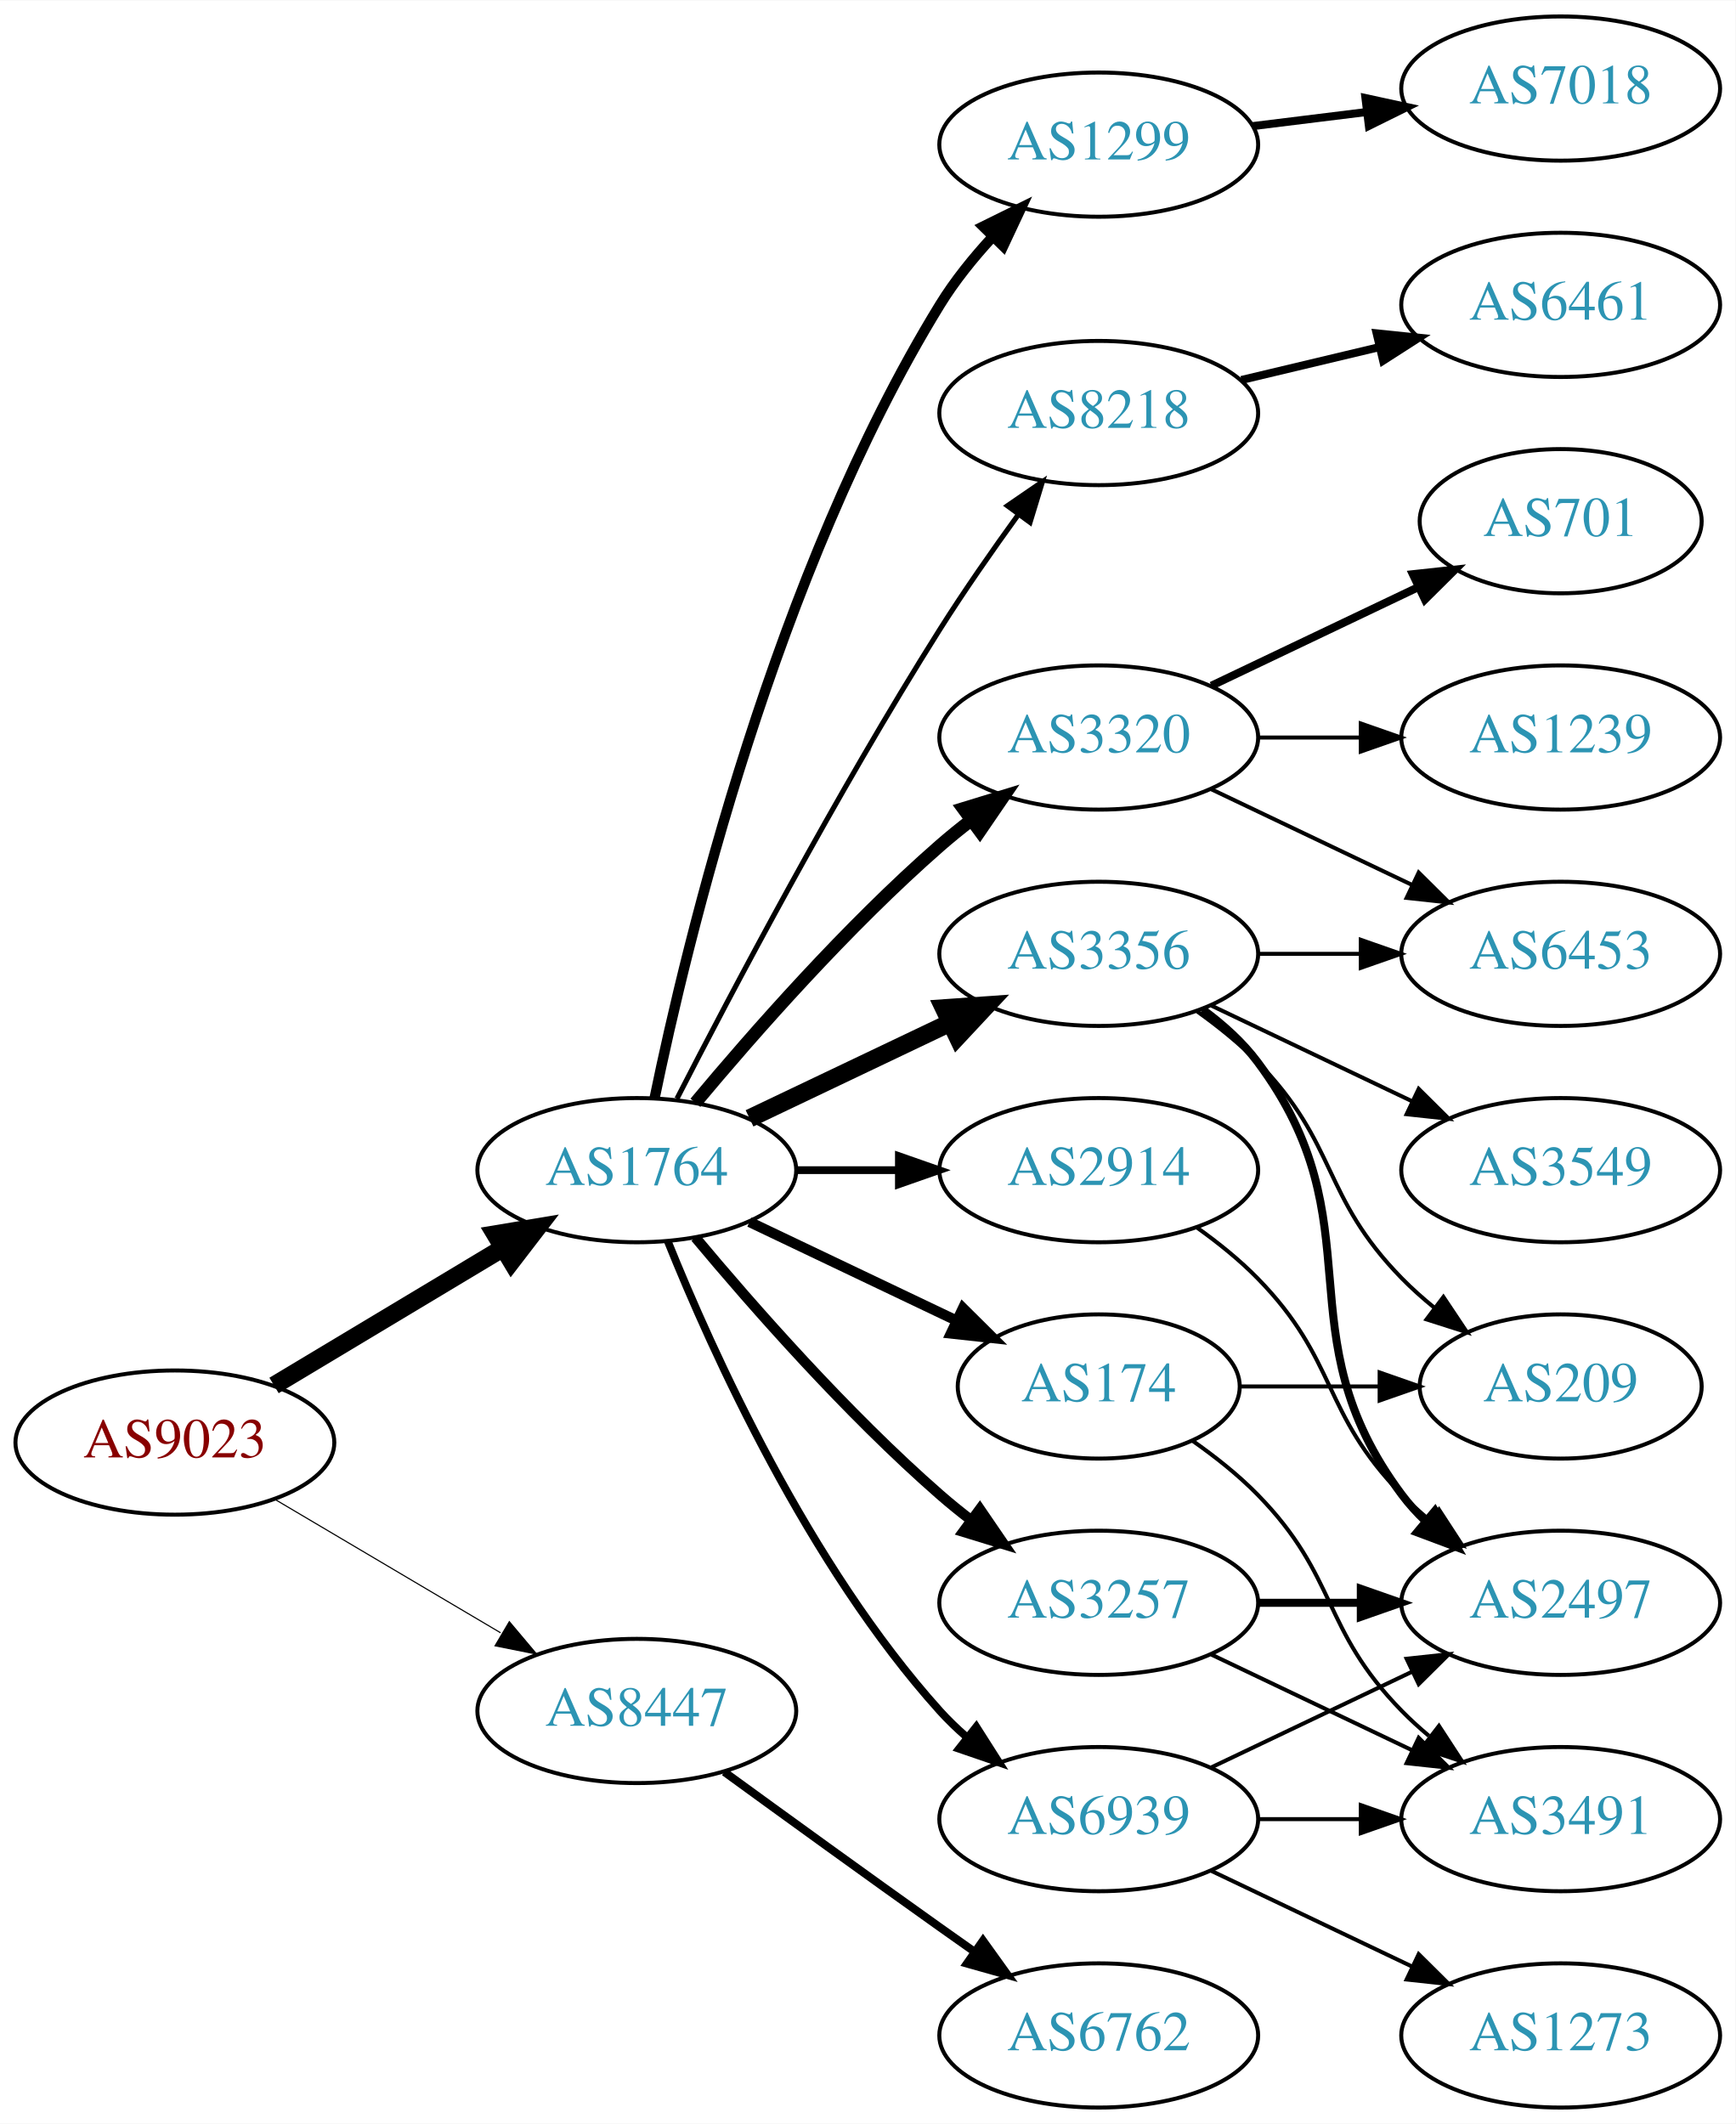
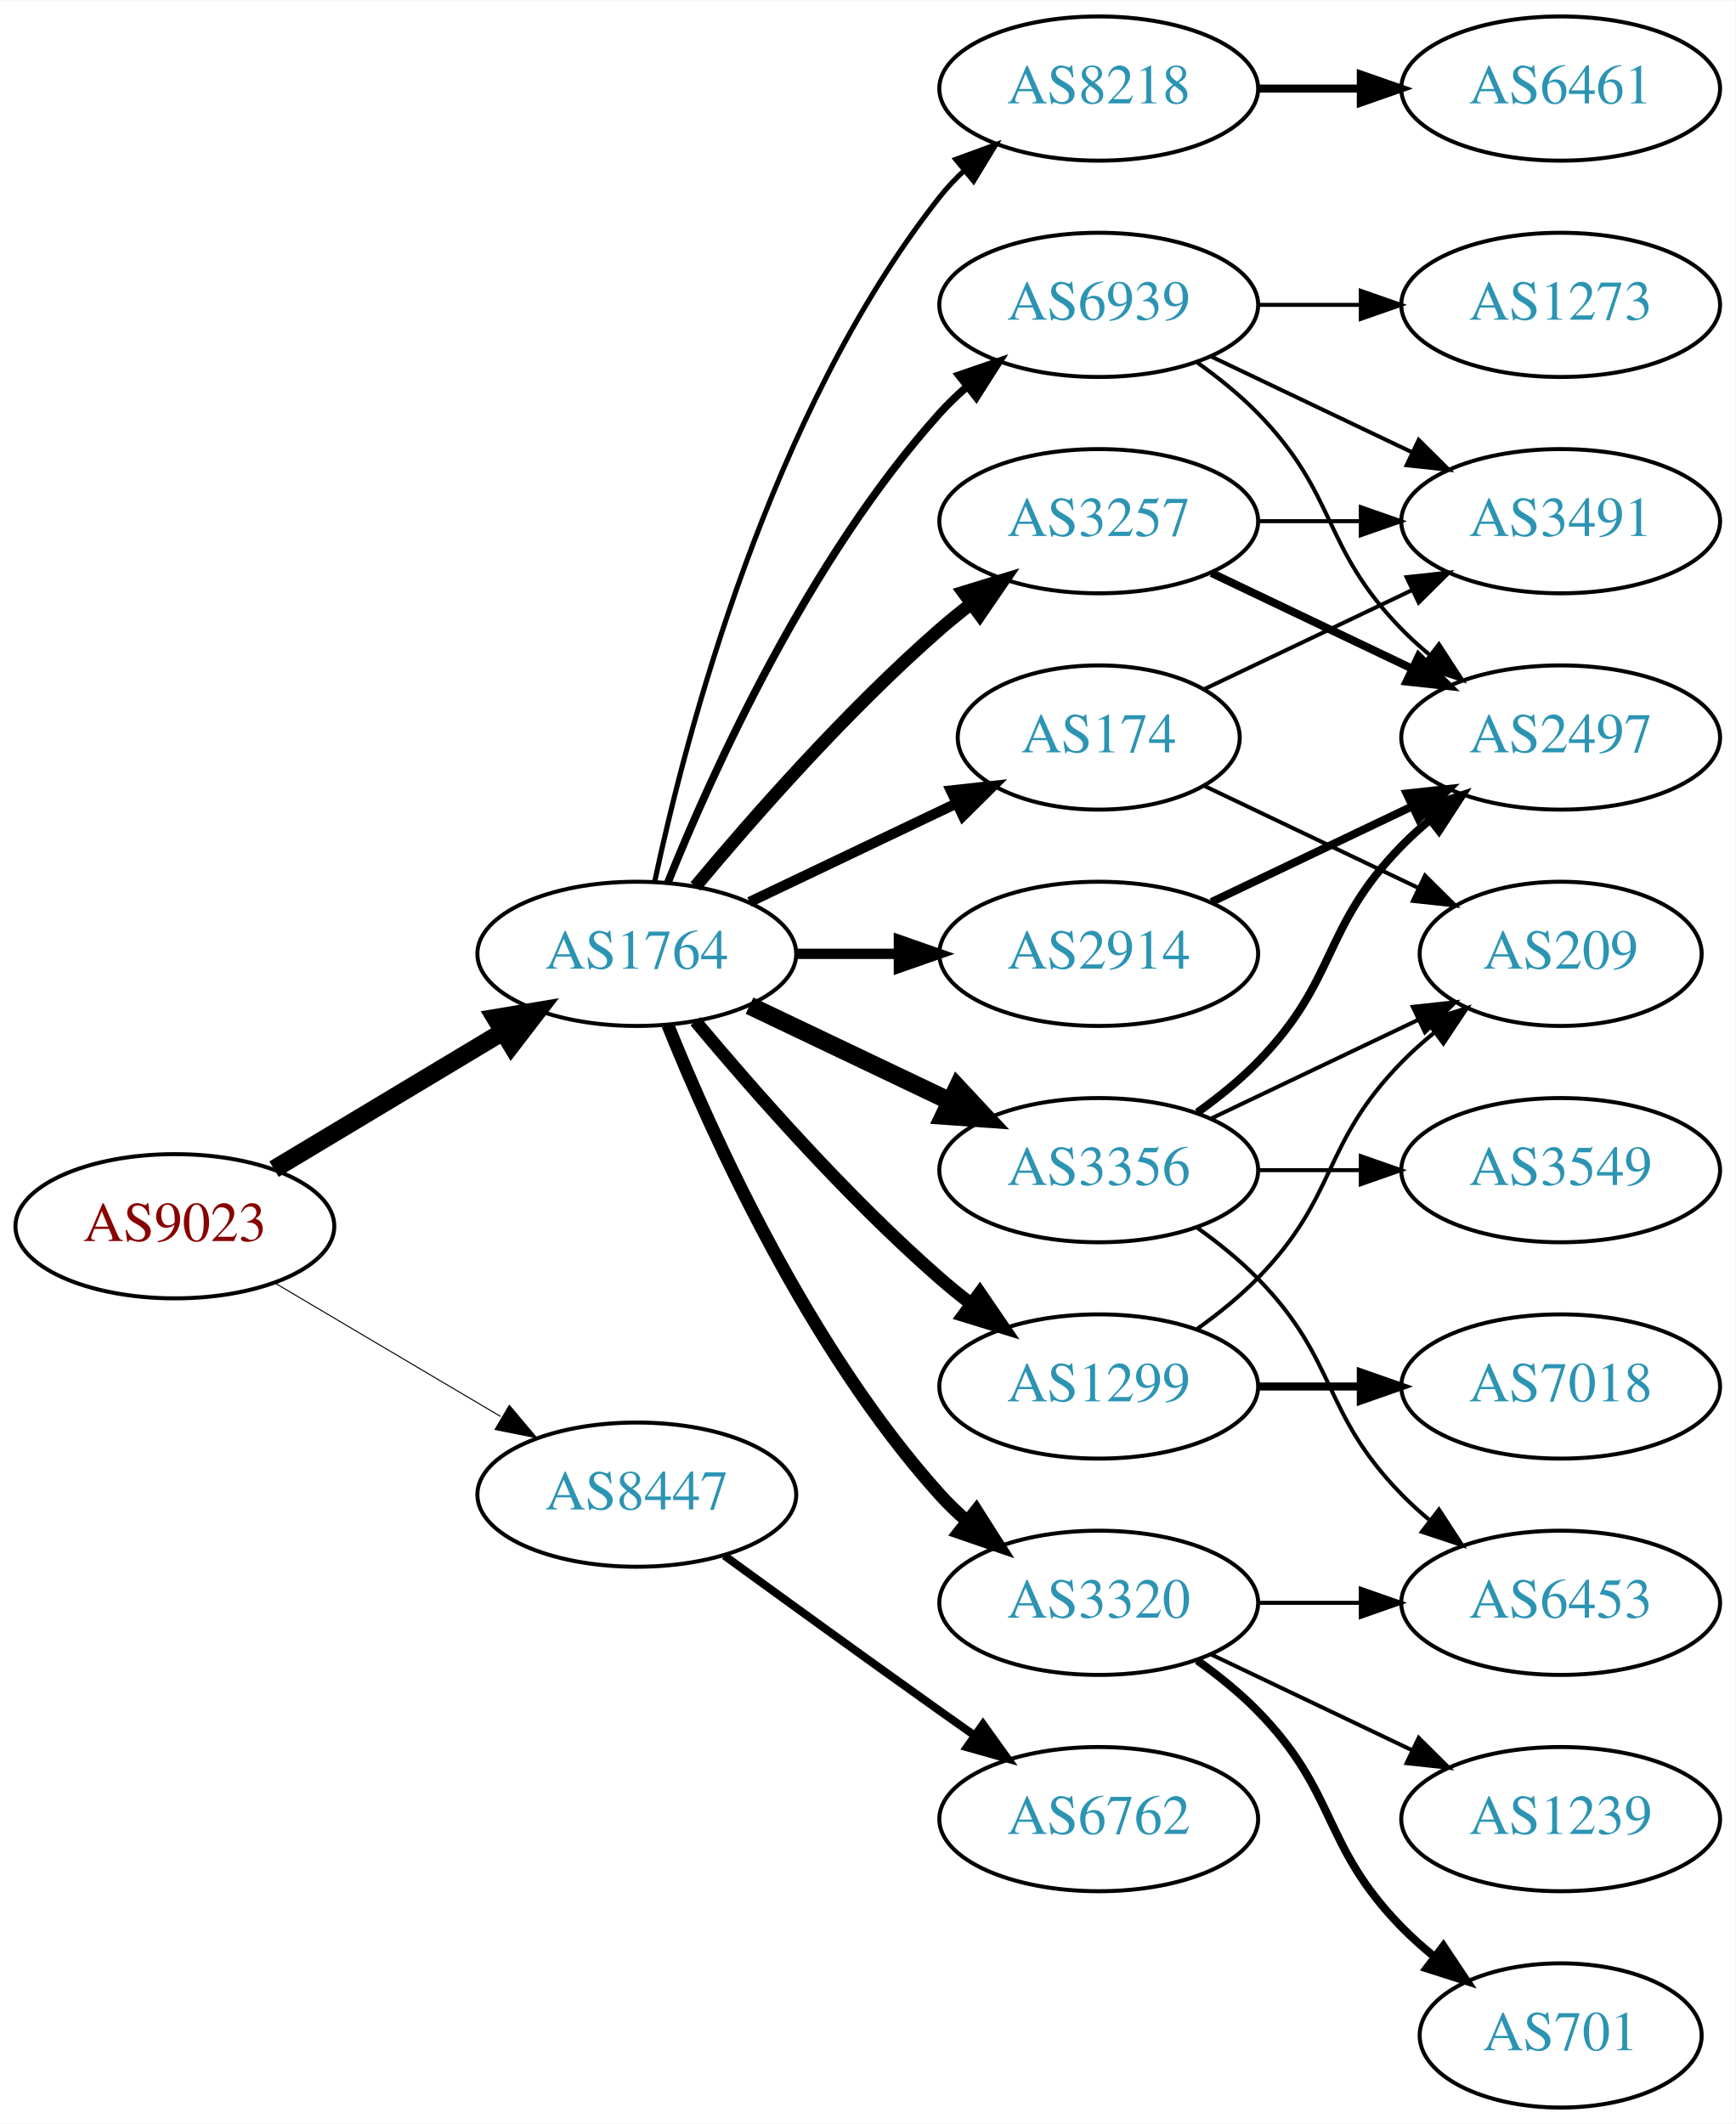
<svg xmlns="http://www.w3.org/2000/svg" xmlns:xlink="http://www.w3.org/1999/xlink" width="433pt" height="530pt" viewBox="0.00 0.00 433.17 530.00">
  <g id="graph0" class="graph" transform="scale(1 1) rotate(0) translate(4 526)">
    <polygon fill="white" stroke="none" points="-4,4 -4,-526 429.172,-526 429.172,4 -4,4" />
    <g id="node1" class="node">
      <g id="a_node1">
        <a xlink:href="/asn/9023" xlink:title="AS9023 ~ Oesterreichische Lotterien GmbH [AT]">
-           <ellipse fill="#ffffff" stroke="black" cx="39.647" cy="-166" rx="39.794" ry="18" />
-           <text text-anchor="middle" x="39.647" y="-162.3" font-family="Times,serif" font-size="14.00" fill="#880000">AS9023</text>
+           <ellipse fill="#ffffff" stroke="black" cx="39.647" cy="-220" rx="39.794" ry="18" />
+           <text text-anchor="middle" x="39.647" y="-216.3" font-family="Times,serif" font-size="14.00" fill="#880000">AS9023</text>
        </a>
      </g>
    </g>
    <g id="node2" class="node">
      <g id="a_node2">
        <a xlink:href="/asn/1764" xlink:title="AS1764 ~ NEXTLAYER-AS [AT]">
-           <ellipse fill="#ffffff" stroke="black" cx="154.939" cy="-234" rx="39.794" ry="18" />
-           <text text-anchor="middle" x="154.939" y="-230.3" font-family="Times,serif" font-size="14.00" fill="#2c94b3">AS1764</text>
+           <ellipse fill="#ffffff" stroke="black" cx="154.939" cy="-288" rx="39.794" ry="18" />
+           <text text-anchor="middle" x="154.939" y="-284.3" font-family="Times,serif" font-size="14.00" fill="#2c94b3">AS1764</text>
        </a>
      </g>
    </g>
    <g id="edge1" class="edge">
-       <path fill="none" stroke="black" stroke-width="4.5" d="M64.396,-180.255C81.013,-190.229 103.409,-203.671 121.646,-214.617" />
-       <polygon fill="black" stroke="black" stroke-width="4.5" points="119.62,-217.993 130.221,-219.764 123.673,-211.241 119.62,-217.993" />
+       <path fill="none" stroke="black" stroke-width="4.5" d="M64.396,-234.255C81.013,-244.229 103.409,-257.671 121.646,-268.617" />
+       <polygon fill="black" stroke="black" stroke-width="4.5" points="119.62,-271.993 130.221,-273.764 123.673,-265.241 119.62,-271.993" />
    </g>
    <g id="node3" class="node">
      <g id="a_node3">
        <a xlink:href="/asn/8447" xlink:title="AS8447 ~ A1 Telekom Austria AG [AT]">
-           <ellipse fill="#ffffff" stroke="black" cx="154.939" cy="-99" rx="39.794" ry="18" />
-           <text text-anchor="middle" x="154.939" y="-95.3" font-family="Times,serif" font-size="14.00" fill="#2c94b3">AS8447</text>
+           <ellipse fill="#ffffff" stroke="black" cx="154.939" cy="-153" rx="39.794" ry="18" />
+           <text text-anchor="middle" x="154.939" y="-149.3" font-family="Times,serif" font-size="14.00" fill="#2c94b3">AS8447</text>
        </a>
      </g>
    </g>
    <g id="edge2" class="edge">
-       <path fill="none" stroke="black" stroke-width="0.281" d="M64.673,-151.791C81.045,-142.109 102.933,-129.165 120.936,-118.518" />
-       <polygon fill="black" stroke="black" stroke-width="0.281" points="123.122,-121.292 129.948,-113.188 119.558,-115.266 123.122,-121.292" />
+       <path fill="none" stroke="black" stroke-width="0.257" d="M64.673,-205.791C81.045,-196.109 102.933,-183.165 120.936,-172.518" />
+       <polygon fill="black" stroke="black" stroke-width="0.257" points="123.122,-175.292 129.948,-167.188 119.558,-169.266 123.122,-175.292" />
    </g>
    <g id="node4" class="node">
      <g id="a_node4">
        <a xlink:href="/asn/3257" xlink:title="AS3257 ~ GTT [DE]">
-           <ellipse fill="#ffffff" stroke="black" cx="270.232" cy="-126" rx="39.794" ry="18" />
-           <text text-anchor="middle" x="270.232" y="-122.3" font-family="Times,serif" font-size="14.00" fill="#2c94b3">AS3257</text>
+           <ellipse fill="#ffffff" stroke="black" cx="270.232" cy="-396" rx="39.794" ry="18" />
+           <text text-anchor="middle" x="270.232" y="-392.3" font-family="Times,serif" font-size="14.00" fill="#2c94b3">AS3257</text>
        </a>
      </g>
    </g>
    <g id="edge3" class="edge">
-       <path fill="none" stroke="black" stroke-width="2.571" d="M169.569,-217.183C183.852,-200.071 207.398,-173.255 230.586,-153 233.052,-150.846 235.69,-148.706 238.388,-146.628" />
-       <polygon fill="black" stroke="black" stroke-width="2.571" points="240.561,-149.375 246.542,-140.63 236.413,-143.736 240.561,-149.375" />
+       <path fill="none" stroke="black" stroke-width="3.214" d="M169.569,-304.817C183.852,-321.929 207.398,-348.745 230.586,-369 233.052,-371.154 235.69,-373.294 238.388,-375.372" />
+       <polygon fill="black" stroke="black" stroke-width="3.214" points="236.413,-378.264 246.542,-381.37 240.561,-372.625 236.413,-378.264" />
    </g>
    <g id="node5" class="node">
      <g id="a_node5">
-         <a xlink:href="/asn/3320" xlink:title="AS3320 ~ DTAG [DE]">
-           <ellipse fill="#ffffff" stroke="black" cx="270.232" cy="-342" rx="39.794" ry="18" />
-           <text text-anchor="middle" x="270.232" y="-338.3" font-family="Times,serif" font-size="14.00" fill="#2c94b3">AS3320</text>
+         <a xlink:href="/asn/3356" xlink:title="AS3356 ~ Level 3 Parent, LLC [US]">
+           <ellipse fill="#ffffff" stroke="black" cx="270.232" cy="-234" rx="39.794" ry="18" />
+           <text text-anchor="middle" x="270.232" y="-230.3" font-family="Times,serif" font-size="14.00" fill="#2c94b3">AS3356</text>
        </a>
      </g>
    </g>
    <g id="edge4" class="edge">
-       <path fill="none" stroke="black" stroke-width="3.214" d="M169.569,-250.817C183.852,-267.929 207.398,-294.745 230.586,-315 233.052,-317.154 235.69,-319.294 238.388,-321.372" />
-       <polygon fill="black" stroke="black" stroke-width="3.214" points="236.413,-324.264 246.542,-327.37 240.561,-318.625 236.413,-324.264" />
+       <path fill="none" stroke="black" stroke-width="4.5" d="M183.076,-275.066C198.07,-267.919 216.891,-258.948 233.114,-251.215" />
+       <polygon fill="black" stroke="black" stroke-width="4.5" points="234.985,-254.686 242.317,-246.829 231.596,-247.577 234.985,-254.686" />
    </g>
    <g id="node6" class="node">
      <g id="a_node6">
-         <a xlink:href="/asn/174" xlink:title="AS174 ~ Cogent Communications [US]">
-           <ellipse fill="#ffffff" stroke="black" cx="270.232" cy="-180" rx="35.194" ry="18" />
-           <text text-anchor="middle" x="270.232" y="-176.3" font-family="Times,serif" font-size="14.00" fill="#2c94b3">AS174</text>
+         <a xlink:href="/asn/3320" xlink:title="AS3320 ~ DTAG [DE]">
+           <ellipse fill="#ffffff" stroke="black" cx="270.232" cy="-126" rx="39.794" ry="18" />
+           <text text-anchor="middle" x="270.232" y="-122.3" font-family="Times,serif" font-size="14.00" fill="#2c94b3">AS3320</text>
        </a>
      </g>
    </g>
    <g id="edge5" class="edge">
-       <path fill="none" stroke="black" stroke-width="2.571" d="M183.076,-221.066C198.508,-213.71 217.993,-204.423 234.528,-196.541" />
-       <polygon fill="black" stroke="black" stroke-width="2.571" points="236.349,-199.551 243.87,-192.089 233.337,-193.232 236.349,-199.551" />
+       <path fill="none" stroke="black" stroke-width="3.214" d="M162.687,-270.213C173.738,-242.757 197.791,-189.422 230.586,-153 232.588,-150.776 234.807,-148.637 237.14,-146.603" />
+       <polygon fill="black" stroke="black" stroke-width="3.214" points="239.67,-149.065 245.359,-140.127 235.338,-143.567 239.67,-149.065" />
    </g>
    <g id="node7" class="node">
      <g id="a_node7">
-         <a xlink:href="/asn/3356" xlink:title="AS3356 ~ Level 3 Parent, LLC [US]">
-           <ellipse fill="#ffffff" stroke="black" cx="270.232" cy="-288" rx="39.794" ry="18" />
-           <text text-anchor="middle" x="270.232" y="-284.3" font-family="Times,serif" font-size="14.00" fill="#2c94b3">AS3356</text>
+         <a xlink:href="/asn/8218" xlink:title="AS8218 ~ legacy Neotelecoms [FR]">
+           <ellipse fill="#ffffff" stroke="black" cx="270.232" cy="-504" rx="39.794" ry="18" />
+           <text text-anchor="middle" x="270.232" y="-500.3" font-family="Times,serif" font-size="14.00" fill="#2c94b3">AS8218</text>
        </a>
      </g>
    </g>
    <g id="edge6" class="edge">
-       <path fill="none" stroke="black" stroke-width="4.5" d="M183.076,-246.934C198.07,-254.081 216.891,-263.052 233.114,-270.785" />
-       <polygon fill="black" stroke="black" stroke-width="4.5" points="231.596,-274.423 242.317,-275.171 234.985,-267.314 231.596,-274.423" />
+       <path fill="none" stroke="black" stroke-width="1.286" d="M159.43,-306.16C167.061,-342.03 188.052,-423.155 230.586,-477 232.393,-479.288 234.446,-481.462 236.641,-483.51" />
+       <polygon fill="black" stroke="black" stroke-width="1.286" points="234.552,-486.323 244.501,-489.966 238.995,-480.914 234.552,-486.323" />
    </g>
    <g id="node8" class="node">
      <g id="a_node8">
        <a xlink:href="/asn/2914" xlink:title="AS2914 ~ NTT America, Inc. [US]">
-           <ellipse fill="#ffffff" stroke="black" cx="270.232" cy="-234" rx="39.794" ry="18" />
-           <text text-anchor="middle" x="270.232" y="-230.3" font-family="Times,serif" font-size="14.00" fill="#2c94b3">AS2914</text>
+           <ellipse fill="#ffffff" stroke="black" cx="270.232" cy="-288" rx="39.794" ry="18" />
+           <text text-anchor="middle" x="270.232" y="-284.3" font-family="Times,serif" font-size="14.00" fill="#2c94b3">AS2914</text>
        </a>
      </g>
    </g>
    <g id="edge7" class="edge">
-       <path fill="none" stroke="black" stroke-width="1.929" d="M194.612,-234C202.815,-234 211.579,-234 220.111,-234" />
-       <polygon fill="black" stroke="black" stroke-width="1.929" points="220.35,-237.5 230.35,-234 220.35,-230.5 220.35,-237.5" />
+       <path fill="none" stroke="black" stroke-width="2.571" d="M194.612,-288C202.815,-288 211.579,-288 220.111,-288" />
+       <polygon fill="black" stroke="black" stroke-width="2.571" points="220.35,-291.5 230.35,-288 220.35,-284.5 220.35,-291.5" />
    </g>
    <g id="node9" class="node">
      <g id="a_node9">
        <a xlink:href="/asn/1299" xlink:title="AS1299 ~ Telia Carrier [EU]">
-           <ellipse fill="#ffffff" stroke="black" cx="270.232" cy="-490" rx="39.794" ry="18" />
-           <text text-anchor="middle" x="270.232" y="-486.3" font-family="Times,serif" font-size="14.00" fill="#2c94b3">AS1299</text>
+           <ellipse fill="#ffffff" stroke="black" cx="270.232" cy="-180" rx="39.794" ry="18" />
+           <text text-anchor="middle" x="270.232" y="-176.3" font-family="Times,serif" font-size="14.00" fill="#2c94b3">AS1299</text>
        </a>
      </g>
    </g>
    <g id="edge8" class="edge">
-       <path fill="none" stroke="black" stroke-width="2.571" d="M159.37,-251.928C167.312,-290.449 189.493,-383.046 230.586,-450 234.251,-455.972 238.943,-461.772 243.786,-467.018" />
-       <polygon fill="black" stroke="black" stroke-width="2.571" points="241.388,-469.571 250.887,-474.263 246.387,-464.671 241.388,-469.571" />
+       <path fill="none" stroke="black" stroke-width="3.214" d="M169.569,-271.183C183.852,-254.071 207.398,-227.255 230.586,-207 233.052,-204.846 235.69,-202.706 238.388,-200.628" />
+       <polygon fill="black" stroke="black" stroke-width="3.214" points="240.561,-203.375 246.542,-194.63 236.413,-197.736 240.561,-203.375" />
    </g>
    <g id="node10" class="node">
      <g id="a_node10">
-         <a xlink:href="/asn/8218" xlink:title="AS8218 ~ legacy Neotelecoms [FR]">
-           <ellipse fill="#ffffff" stroke="black" cx="270.232" cy="-423" rx="39.794" ry="18" />
-           <text text-anchor="middle" x="270.232" y="-419.3" font-family="Times,serif" font-size="14.00" fill="#2c94b3">AS8218</text>
+         <a xlink:href="/asn/174" xlink:title="AS174 ~ Cogent Communications [US]">
+           <ellipse fill="#ffffff" stroke="black" cx="270.232" cy="-342" rx="35.194" ry="18" />
+           <text text-anchor="middle" x="270.232" y="-338.3" font-family="Times,serif" font-size="14.00" fill="#2c94b3">AS174</text>
        </a>
      </g>
    </g>
    <g id="edge9" class="edge">
-       <path fill="none" stroke="black" stroke-width="1.286" d="M164.966,-251.852C178.402,-278.055 204.851,-328.237 230.586,-369 236.649,-378.604 243.769,-388.813 250.234,-397.739" />
-       <polygon fill="black" stroke="black" stroke-width="1.286" points="247.441,-399.848 256.176,-405.843 253.085,-395.709 247.441,-399.848" />
+       <path fill="none" stroke="black" stroke-width="2.571" d="M183.076,-300.934C198.508,-308.29 217.993,-317.577 234.528,-325.459" />
+       <polygon fill="black" stroke="black" stroke-width="2.571" points="233.337,-328.768 243.87,-329.911 236.349,-322.449 233.337,-328.768" />
    </g>
    <g id="node11" class="node">
      <g id="a_node11">
        <a xlink:href="/asn/6939" xlink:title="AS6939 ~ Hurricane Electric LLC [US]">
-           <ellipse fill="#ffffff" stroke="black" cx="270.232" cy="-72" rx="39.794" ry="18" />
-           <text text-anchor="middle" x="270.232" y="-68.3" font-family="Times,serif" font-size="14.00" fill="#2c94b3">AS6939</text>
+           <ellipse fill="#ffffff" stroke="black" cx="270.232" cy="-450" rx="39.794" ry="18" />
+           <text text-anchor="middle" x="270.232" y="-446.3" font-family="Times,serif" font-size="14.00" fill="#2c94b3">AS6939</text>
        </a>
      </g>
    </g>
    <g id="edge10" class="edge">
-       <path fill="none" stroke="black" stroke-width="1.929" d="M162.687,-216.213C173.738,-188.757 197.791,-135.422 230.586,-99 232.588,-96.776 234.807,-94.637 237.14,-92.603" />
-       <polygon fill="black" stroke="black" stroke-width="1.929" points="239.67,-95.065 245.359,-86.127 235.338,-89.567 239.67,-95.065" />
+       <path fill="none" stroke="black" stroke-width="1.929" d="M162.687,-305.787C173.738,-333.243 197.791,-386.578 230.586,-423 232.588,-425.224 234.807,-427.363 237.14,-429.397" />
+       <polygon fill="black" stroke="black" stroke-width="1.929" points="235.338,-432.433 245.359,-435.873 239.67,-426.935 235.338,-432.433" />
    </g>
    <g id="node21" class="node">
      <g id="a_node21">
        <a xlink:href="/asn/6762" xlink:title="AS6762 ~ TELECOM ITALIA SPARKLE S.p.A. [IT]">
-           <ellipse fill="#ffffff" stroke="black" cx="270.232" cy="-18" rx="39.794" ry="18" />
-           <text text-anchor="middle" x="270.232" y="-14.3" font-family="Times,serif" font-size="14.00" fill="#2c94b3">AS6762</text>
-         </a>
-       </g>
-     </g>
-     <g id="edge25" class="edge">
-       <path fill="none" stroke="black" stroke-width="2" d="M176.788,-83.778C191.722,-72.909 212.335,-57.975 230.586,-45 233.406,-42.995 236.349,-40.915 239.297,-38.841" />
-       <polygon fill="black" stroke="black" stroke-width="2" points="241.344,-41.681 247.522,-33.074 237.325,-35.95 241.344,-41.681" />
+           <ellipse fill="#ffffff" stroke="black" cx="270.232" cy="-72" rx="39.794" ry="18" />
+           <text text-anchor="middle" x="270.232" y="-68.3" font-family="Times,serif" font-size="14.00" fill="#2c94b3">AS6762</text>
+         </a>
+       </g>
+     </g>
+     <g id="edge26" class="edge">
+       <path fill="none" stroke="black" stroke-width="2" d="M176.788,-137.778C191.722,-126.909 212.335,-111.975 230.586,-99 233.406,-96.995 236.349,-94.915 239.297,-92.841" />
+       <polygon fill="black" stroke="black" stroke-width="2" points="241.344,-95.681 247.522,-87.074 237.325,-89.95 241.344,-95.681" />
+     </g>
+     <g id="node12" class="node">
+       <g id="a_node12">
+         <a xlink:href="/asn/3491" xlink:title="AS3491 ~ PCCW Global, Inc. [US]">
+           <ellipse fill="#ffffff" stroke="black" cx="385.525" cy="-396" rx="39.794" ry="18" />
+           <text text-anchor="middle" x="385.525" y="-392.3" font-family="Times,serif" font-size="14.00" fill="#2c94b3">AS3491</text>
+         </a>
+       </g>
+     </g>
+     <g id="edge11" class="edge">
+       <path fill="none" stroke="black" d="M309.905,-396C318.108,-396 326.872,-396 335.404,-396" />
+       <polygon fill="black" stroke="black" points="335.643,-399.5 345.643,-396 335.643,-392.5 335.643,-399.5" />
+     </g>
+     <g id="node13" class="node">
+       <g id="a_node13">
+         <a xlink:href="/asn/2497" xlink:title="AS2497 ~ Internet Initiative Japan Inc. [JP]">
+           <ellipse fill="#ffffff" stroke="black" cx="385.525" cy="-342" rx="39.794" ry="18" />
+           <text text-anchor="middle" x="385.525" y="-338.3" font-family="Times,serif" font-size="14.00" fill="#2c94b3">AS2497</text>
+         </a>
+       </g>
+     </g>
+     <g id="edge12" class="edge">
+       <path fill="none" stroke="black" stroke-width="2" d="M298.369,-383.066C313.363,-375.919 332.184,-366.948 348.407,-359.215" />
+       <polygon fill="black" stroke="black" stroke-width="2" points="350.089,-362.291 357.61,-354.829 347.077,-355.972 350.089,-362.291" />
+     </g>
+     <g id="edge17" class="edge">
+       <path fill="none" stroke="black" stroke-width="2" d="M294.826,-248.389C300.082,-252.148 305.414,-256.437 309.879,-261 330.051,-281.617 325.706,-294.383 345.879,-315 347.972,-317.139 350.255,-319.218 352.632,-321.21" />
+       <polygon fill="black" stroke="black" stroke-width="2" points="350.875,-324.275 360.931,-327.611 355.15,-318.732 350.875,-324.275" />
    </g>
    <g id="node16" class="node">
      <g id="a_node16">
-         <a xlink:href="/asn/2497" xlink:title="AS2497 ~ Internet Initiative Japan Inc. [JP]">
+         <a xlink:href="/asn/6453" xlink:title="AS6453 ~ TATA COMMUNICATIONS (AMERICA) INC [US]">
          <ellipse fill="#ffffff" stroke="black" cx="385.525" cy="-126" rx="39.794" ry="18" />
-           <text text-anchor="middle" x="385.525" y="-122.3" font-family="Times,serif" font-size="14.00" fill="#2c94b3">AS2497</text>
-         </a>
-       </g>
-     </g>
-     <g id="edge21" class="edge">
-       <path fill="none" stroke="black" stroke-width="2" d="M309.905,-126C318.108,-126 326.872,-126 335.404,-126" />
-       <polygon fill="black" stroke="black" stroke-width="2" points="335.643,-129.5 345.643,-126 335.643,-122.5 335.643,-129.5" />
+           <text text-anchor="middle" x="385.525" y="-122.3" font-family="Times,serif" font-size="14.00" fill="#2c94b3">AS6453</text>
+         </a>
+       </g>
+     </g>
+     <g id="edge18" class="edge">
+       <path fill="none" stroke="black" d="M294.826,-219.611C300.082,-215.852 305.414,-211.563 309.879,-207 330.051,-186.383 325.706,-173.617 345.879,-153 347.972,-150.861 350.255,-148.782 352.632,-146.79" />
+       <polygon fill="black" stroke="black" points="355.15,-149.268 360.931,-140.389 350.875,-143.725 355.15,-149.268" />
    </g>
    <g id="node18" class="node">
      <g id="a_node18">
-         <a xlink:href="/asn/3491" xlink:title="AS3491 ~ PCCW Global, Inc. [US]">
-           <ellipse fill="#ffffff" stroke="black" cx="385.525" cy="-72" rx="39.794" ry="18" />
-           <text text-anchor="middle" x="385.525" y="-68.3" font-family="Times,serif" font-size="14.00" fill="#2c94b3">AS3491</text>
-         </a>
-       </g>
-     </g>
-     <g id="edge20" class="edge">
-       <path fill="none" stroke="black" d="M298.369,-113.066C313.363,-105.919 332.184,-96.948 348.407,-89.215" />
-       <polygon fill="black" stroke="black" points="350.089,-92.291 357.61,-84.829 347.077,-85.972 350.089,-92.291" />
-     </g>
-     <g id="node12" class="node">
-       <g id="a_node12">
-         <a xlink:href="/asn/701" xlink:title="AS701 ~ UUNET [US]">
-           <ellipse fill="#ffffff" stroke="black" cx="385.525" cy="-396" rx="35.194" ry="18" />
-           <text text-anchor="middle" x="385.525" y="-392.3" font-family="Times,serif" font-size="14.00" fill="#2c94b3">AS701</text>
-         </a>
-       </g>
-     </g>
-     <g id="edge11" class="edge">
-       <path fill="none" stroke="black" stroke-width="2" d="M298.369,-354.934C313.801,-362.29 333.286,-371.577 349.821,-379.459" />
-       <polygon fill="black" stroke="black" stroke-width="2" points="348.63,-382.768 359.163,-383.911 351.642,-376.449 348.63,-382.768" />
-     </g>
-     <g id="node13" class="node">
-       <g id="a_node13">
-         <a xlink:href="/asn/1239" xlink:title="AS1239 ~ Sprint [US]">
-           <ellipse fill="#ffffff" stroke="black" cx="385.525" cy="-342" rx="39.794" ry="18" />
-           <text text-anchor="middle" x="385.525" y="-338.3" font-family="Times,serif" font-size="14.00" fill="#2c94b3">AS1239</text>
-         </a>
-       </g>
-     </g>
-     <g id="edge12" class="edge">
-       <path fill="none" stroke="black" d="M309.905,-342C318.108,-342 326.872,-342 335.404,-342" />
-       <polygon fill="black" stroke="black" points="335.643,-345.5 345.643,-342 335.643,-338.5 335.643,-345.5" />
-     </g>
-     <g id="node14" class="node">
-       <g id="a_node14">
-         <a xlink:href="/asn/6453" xlink:title="AS6453 ~ TATA COMMUNICATIONS (AMERICA) INC [US]">
-           <ellipse fill="#ffffff" stroke="black" cx="385.525" cy="-288" rx="39.794" ry="18" />
-           <text text-anchor="middle" x="385.525" y="-284.3" font-family="Times,serif" font-size="14.00" fill="#2c94b3">AS6453</text>
-         </a>
-       </g>
-     </g>
-     <g id="edge13" class="edge">
-       <path fill="none" stroke="black" d="M298.369,-329.066C313.363,-321.919 332.184,-312.948 348.407,-305.215" />
-       <polygon fill="black" stroke="black" points="350.089,-308.291 357.61,-300.829 347.077,-301.972 350.089,-308.291" />
-     </g>
-     <g id="node17" class="node">
-       <g id="a_node17">
-         <a xlink:href="/asn/209" xlink:title="AS209 ~ CenturyLink Communications, LLC [US]">
-           <ellipse fill="#ffffff" stroke="black" cx="385.525" cy="-180" rx="35.194" ry="18" />
-           <text text-anchor="middle" x="385.525" y="-176.3" font-family="Times,serif" font-size="14.00" fill="#2c94b3">AS209</text>
-         </a>
-       </g>
-     </g>
-     <g id="edge19" class="edge">
-       <path fill="none" stroke="black" d="M305.531,-180C316.402,-180 328.579,-180 340.057,-180" />
-       <polygon fill="black" stroke="black" points="340.343,-183.5 350.343,-180 340.343,-176.5 340.343,-183.5" />
-     </g>
-     <g id="edge18" class="edge">
-       <path fill="none" stroke="black" d="M293.615,-166.468C299.257,-162.51 305.071,-157.914 309.879,-153 330.051,-132.383 325.706,-119.617 345.879,-99 347.972,-96.861 350.255,-94.782 352.632,-92.79" />
-       <polygon fill="black" stroke="black" points="355.15,-95.268 360.931,-86.389 350.875,-89.725 355.15,-95.268" />
-     </g>
-     <g id="edge14" class="edge">
-       <path fill="none" stroke="black" d="M309.905,-288C318.108,-288 326.872,-288 335.404,-288" />
-       <polygon fill="black" stroke="black" points="335.643,-291.5 345.643,-288 335.643,-284.5 335.643,-291.5" />
-     </g>
-     <g id="node15" class="node">
-       <g id="a_node15">
        <a xlink:href="/asn/3549" xlink:title="AS3549 ~ Level 3 Parent, LLC [US]">
          <ellipse fill="#ffffff" stroke="black" cx="385.525" cy="-234" rx="39.794" ry="18" />
          <text text-anchor="middle" x="385.525" y="-230.3" font-family="Times,serif" font-size="14.00" fill="#2c94b3">AS3549</text>
        </a>
      </g>
    </g>
+     <g id="edge19" class="edge">
+       <path fill="none" stroke="black" d="M309.905,-234C318.108,-234 326.872,-234 335.404,-234" />
+       <polygon fill="black" stroke="black" points="335.643,-237.5 345.643,-234 335.643,-230.5 335.643,-237.5" />
+     </g>
+     <g id="node19" class="node">
+       <g id="a_node19">
+         <a xlink:href="/asn/209" xlink:title="AS209 ~ CenturyLink Communications, LLC [US]">
+           <ellipse fill="#ffffff" stroke="black" cx="385.525" cy="-288" rx="35.194" ry="18" />
+           <text text-anchor="middle" x="385.525" y="-284.3" font-family="Times,serif" font-size="14.00" fill="#2c94b3">AS209</text>
+         </a>
+       </g>
+     </g>
+     <g id="edge20" class="edge">
+       <path fill="none" stroke="black" d="M298.369,-246.934C313.801,-254.29 333.286,-263.577 349.821,-271.459" />
+       <polygon fill="black" stroke="black" points="348.63,-274.768 359.163,-275.911 351.642,-268.449 348.63,-274.768" />
+     </g>
+     <g id="node14" class="node">
+       <g id="a_node14">
+         <a xlink:href="/asn/701" xlink:title="AS701 ~ UUNET [US]">
+           <ellipse fill="#ffffff" stroke="black" cx="385.525" cy="-18" rx="35.194" ry="18" />
+           <text text-anchor="middle" x="385.525" y="-14.3" font-family="Times,serif" font-size="14.00" fill="#2c94b3">AS701</text>
+         </a>
+       </g>
+     </g>
+     <g id="edge13" class="edge">
+       <path fill="none" stroke="black" stroke-width="2" d="M294.826,-111.611C300.082,-107.852 305.414,-103.563 309.879,-99 330.051,-78.383 325.706,-65.617 345.879,-45 348.358,-42.466 351.105,-40.017 353.957,-37.696" />
+       <polygon fill="black" stroke="black" stroke-width="2" points="356.26,-40.343 362.142,-31.532 352.049,-34.752 356.26,-40.343" />
+     </g>
+     <g id="node15" class="node">
+       <g id="a_node15">
+         <a xlink:href="/asn/1239" xlink:title="AS1239 ~ Sprint [US]">
+           <ellipse fill="#ffffff" stroke="black" cx="385.525" cy="-72" rx="39.794" ry="18" />
+           <text text-anchor="middle" x="385.525" y="-68.3" font-family="Times,serif" font-size="14.00" fill="#2c94b3">AS1239</text>
+         </a>
+       </g>
+     </g>
+     <g id="edge14" class="edge">
+       <path fill="none" stroke="black" d="M298.369,-113.066C313.363,-105.919 332.184,-96.948 348.407,-89.215" />
+       <polygon fill="black" stroke="black" points="350.089,-92.291 357.61,-84.829 347.077,-85.972 350.089,-92.291" />
+     </g>
    <g id="edge15" class="edge">
-       <path fill="none" stroke="black" d="M298.369,-275.066C313.363,-267.919 332.184,-258.948 348.407,-251.215" />
-       <polygon fill="black" stroke="black" points="350.089,-254.291 357.61,-246.829 347.077,-247.972 350.089,-254.291" />
+       <path fill="none" stroke="black" d="M309.905,-126C318.108,-126 326.872,-126 335.404,-126" />
+       <polygon fill="black" stroke="black" points="335.643,-129.5 345.643,-126 335.643,-122.5 335.643,-129.5" />
+     </g>
+     <g id="node17" class="node">
+       <g id="a_node17">
+         <a xlink:href="/asn/6461" xlink:title="AS6461 ~ Zayo Bandwidth [US]">
+           <ellipse fill="#ffffff" stroke="black" cx="385.525" cy="-504" rx="39.794" ry="18" />
+           <text text-anchor="middle" x="385.525" y="-500.3" font-family="Times,serif" font-size="14.00" fill="#2c94b3">AS6461</text>
+         </a>
+       </g>
    </g>
    <g id="edge16" class="edge">
-       <path fill="none" stroke="black" stroke-width="2" d="M296.163,-274.118C301.239,-270.389 306.157,-265.984 309.879,-261 340.15,-220.458 315.607,-193.542 345.879,-153 347.623,-150.664 349.631,-148.455 351.794,-146.383" />
-       <polygon fill="black" stroke="black" stroke-width="2" points="354.154,-148.973 359.595,-139.882 349.672,-143.595 354.154,-148.973" />
-     </g>
-     <g id="edge17" class="edge">
-       <path fill="none" stroke="black" d="M294.826,-273.611C300.082,-269.852 305.414,-265.563 309.879,-261 330.051,-240.383 325.706,-227.617 345.879,-207 348.358,-204.466 351.105,-202.017 353.957,-199.696" />
-       <polygon fill="black" stroke="black" points="356.26,-202.343 362.142,-193.532 352.049,-196.752 356.26,-202.343" />
-     </g>
-     <g id="edge22" class="edge">
-       <path fill="none" stroke="black" d="M294.826,-219.611C300.082,-215.852 305.414,-211.563 309.879,-207 330.051,-186.383 325.706,-173.617 345.879,-153 347.972,-150.861 350.255,-148.782 352.632,-146.79" />
-       <polygon fill="black" stroke="black" points="355.15,-149.268 360.931,-140.389 350.875,-143.725 355.15,-149.268" />
+       <path fill="none" stroke="black" stroke-width="2" d="M309.905,-504C318.108,-504 326.872,-504 335.404,-504" />
+       <polygon fill="black" stroke="black" stroke-width="2" points="335.643,-507.5 345.643,-504 335.643,-500.5 335.643,-507.5" />
+     </g>
+     <g id="edge25" class="edge">
+       <path fill="none" stroke="black" stroke-width="2" d="M298.369,-300.934C313.363,-308.081 332.184,-317.052 348.407,-324.785" />
+       <polygon fill="black" stroke="black" stroke-width="2" points="347.077,-328.028 357.61,-329.171 350.089,-321.709 347.077,-328.028" />
+     </g>
+     <g id="edge24" class="edge">
+       <path fill="none" stroke="black" d="M294.826,-194.389C300.082,-198.148 305.414,-202.437 309.879,-207 330.051,-227.617 325.706,-240.383 345.879,-261 348.358,-263.534 351.105,-265.983 353.957,-268.304" />
+       <polygon fill="black" stroke="black" points="352.049,-271.248 362.142,-274.468 356.26,-265.657 352.049,-271.248" />
    </g>
    <g id="node20" class="node">
      <g id="a_node20">
        <a xlink:href="/asn/7018" xlink:title="AS7018 ~ AT&amp;T Services, Inc. [US]">
-           <ellipse fill="#ffffff" stroke="black" cx="385.525" cy="-504" rx="39.794" ry="18" />
-           <text text-anchor="middle" x="385.525" y="-500.3" font-family="Times,serif" font-size="14.00" fill="#2c94b3">AS7018</text>
-         </a>
-       </g>
-     </g>
-     <g id="edge24" class="edge">
-       <path fill="none" stroke="black" stroke-width="2" d="M308.643,-494.623C317.731,-495.746 327.568,-496.962 337.053,-498.134" />
-       <polygon fill="black" stroke="black" stroke-width="2" points="336.801,-501.629 347.154,-499.382 337.659,-494.682 336.801,-501.629" />
-     </g>
-     <g id="node19" class="node">
-       <g id="a_node19">
-         <a xlink:href="/asn/6461" xlink:title="AS6461 ~ Zayo Bandwidth [US]">
-           <ellipse fill="#ffffff" stroke="black" cx="385.525" cy="-450" rx="39.794" ry="18" />
-           <text text-anchor="middle" x="385.525" y="-446.3" font-family="Times,serif" font-size="14.00" fill="#2c94b3">AS6461</text>
+           <ellipse fill="#ffffff" stroke="black" cx="385.525" cy="-180" rx="39.794" ry="18" />
+           <text text-anchor="middle" x="385.525" y="-176.3" font-family="Times,serif" font-size="14.00" fill="#2c94b3">AS7018</text>
        </a>
      </g>
    </g>
    <g id="edge23" class="edge">
-       <path fill="none" stroke="black" stroke-width="2" d="M305.84,-431.248C316.711,-433.838 328.865,-436.735 340.308,-439.462" />
-       <polygon fill="black" stroke="black" stroke-width="2" points="339.591,-442.889 350.13,-441.803 341.214,-436.08 339.591,-442.889" />
-     </g>
-     <g id="edge28" class="edge">
-       <path fill="none" stroke="black" d="M298.369,-84.934C313.363,-92.081 332.184,-101.052 348.407,-108.785" />
-       <polygon fill="black" stroke="black" points="347.077,-112.028 357.61,-113.171 350.089,-105.709 347.077,-112.028" />
+       <path fill="none" stroke="black" stroke-width="2" d="M309.905,-180C318.108,-180 326.872,-180 335.404,-180" />
+       <polygon fill="black" stroke="black" stroke-width="2" points="335.643,-183.5 345.643,-180 335.643,-176.5 335.643,-183.5" />
+     </g>
+     <g id="edge21" class="edge">
+       <path fill="none" stroke="black" d="M296.658,-354.119C311.96,-361.413 331.684,-370.814 348.565,-378.86" />
+       <polygon fill="black" stroke="black" points="347.073,-382.026 357.606,-383.169 350.085,-375.707 347.073,-382.026" />
+     </g>
+     <g id="edge22" class="edge">
+       <path fill="none" stroke="black" d="M296.658,-329.881C312.401,-322.378 332.822,-312.644 350.016,-304.449" />
+       <polygon fill="black" stroke="black" points="351.664,-307.54 359.185,-300.078 348.652,-301.221 351.664,-307.54" />
+     </g>
+     <g id="edge29" class="edge">
+       <path fill="none" stroke="black" d="M298.369,-437.066C313.363,-429.919 332.184,-420.948 348.407,-413.215" />
+       <polygon fill="black" stroke="black" points="350.089,-416.291 357.61,-408.829 347.077,-409.972 350.089,-416.291" />
    </g>
    <g id="edge27" class="edge">
-       <path fill="none" stroke="black" d="M309.905,-72C318.108,-72 326.872,-72 335.404,-72" />
-       <polygon fill="black" stroke="black" points="335.643,-75.5 345.643,-72 335.643,-68.5 335.643,-75.5" />
+       <path fill="none" stroke="black" d="M294.826,-435.611C300.082,-431.852 305.414,-427.563 309.879,-423 330.051,-402.383 325.706,-389.617 345.879,-369 347.972,-366.861 350.255,-364.782 352.632,-362.79" />
+       <polygon fill="black" stroke="black" points="355.15,-365.268 360.931,-356.389 350.875,-359.725 355.15,-365.268" />
    </g>
    <g id="node22" class="node">
      <g id="a_node22">
        <a xlink:href="/asn/1273" xlink:title="AS1273 ~ Vodafone Group PLC [EU]">
-           <ellipse fill="#ffffff" stroke="black" cx="385.525" cy="-18" rx="39.794" ry="18" />
-           <text text-anchor="middle" x="385.525" y="-14.3" font-family="Times,serif" font-size="14.00" fill="#2c94b3">AS1273</text>
-         </a>
-       </g>
-     </g>
-     <g id="edge26" class="edge">
-       <path fill="none" stroke="black" d="M298.369,-59.066C313.363,-51.919 332.184,-42.948 348.407,-35.215" />
-       <polygon fill="black" stroke="black" points="350.089,-38.291 357.61,-30.829 347.077,-31.972 350.089,-38.291" />
+           <ellipse fill="#ffffff" stroke="black" cx="385.525" cy="-450" rx="39.794" ry="18" />
+           <text text-anchor="middle" x="385.525" y="-446.3" font-family="Times,serif" font-size="14.00" fill="#2c94b3">AS1273</text>
+         </a>
+       </g>
+     </g>
+     <g id="edge28" class="edge">
+       <path fill="none" stroke="black" d="M309.905,-450C318.108,-450 326.872,-450 335.404,-450" />
+       <polygon fill="black" stroke="black" points="335.643,-453.5 345.643,-450 335.643,-446.5 335.643,-453.5" />
    </g>
  </g>
</svg>
